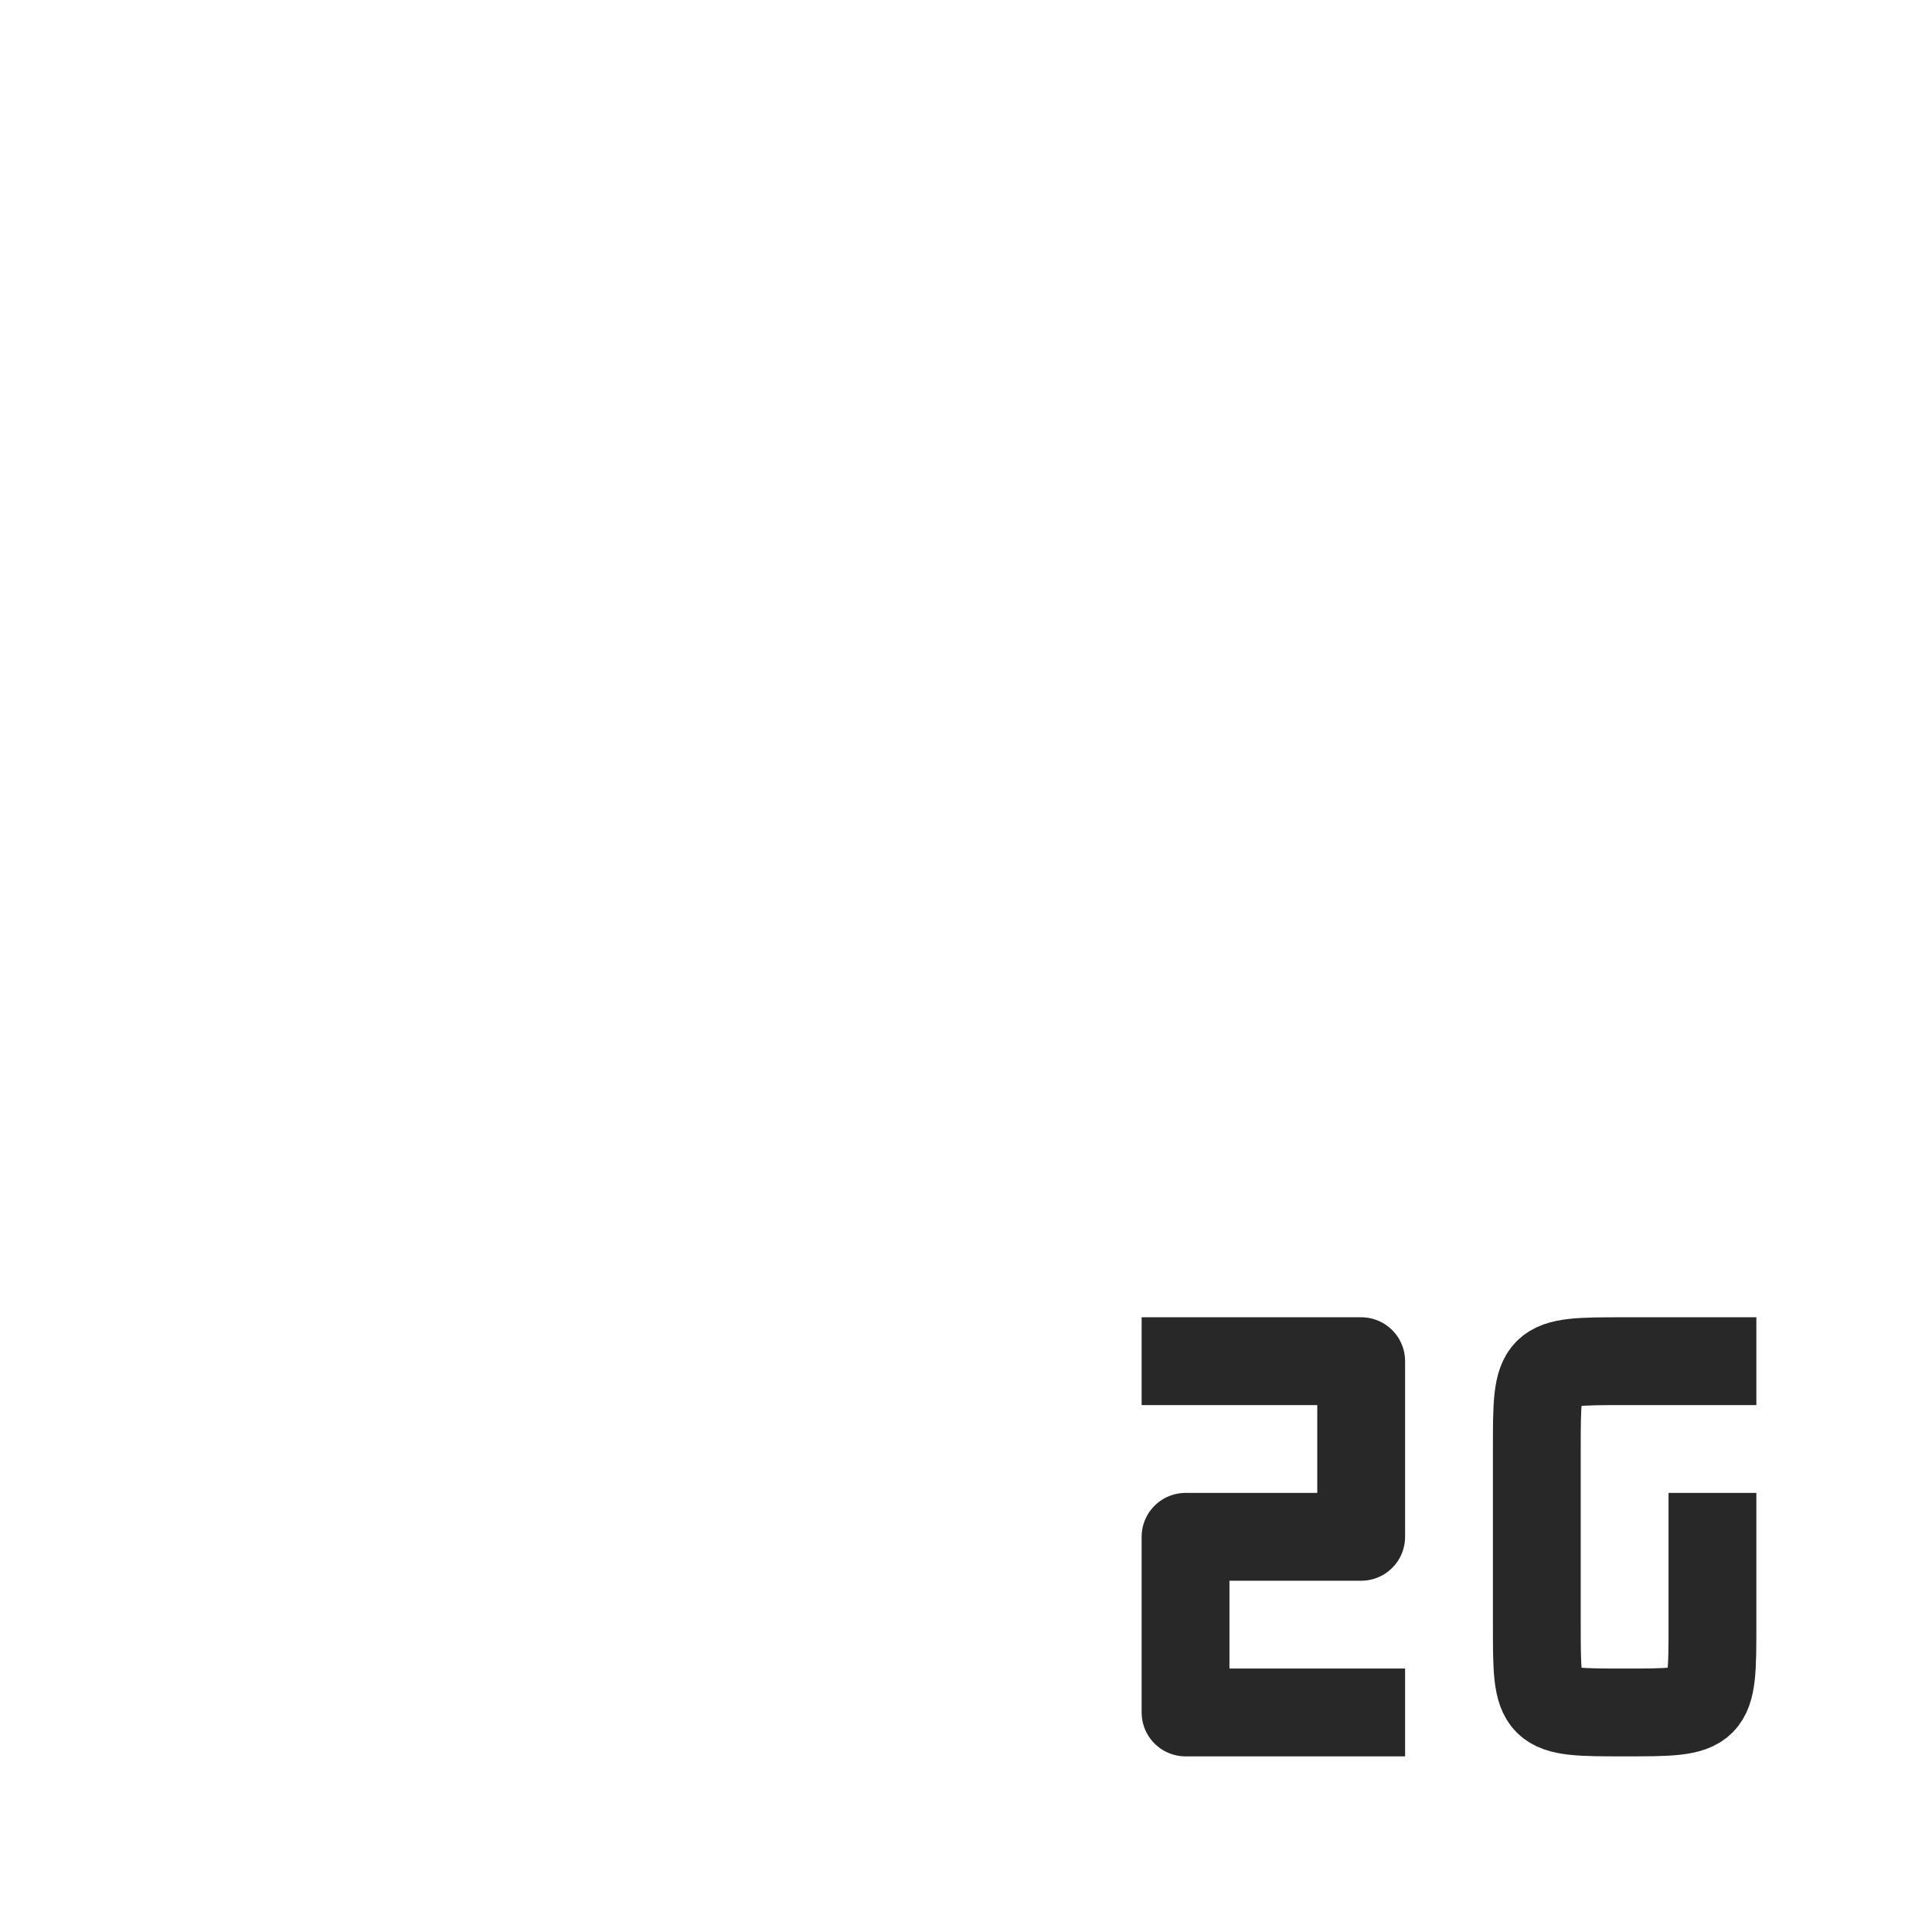
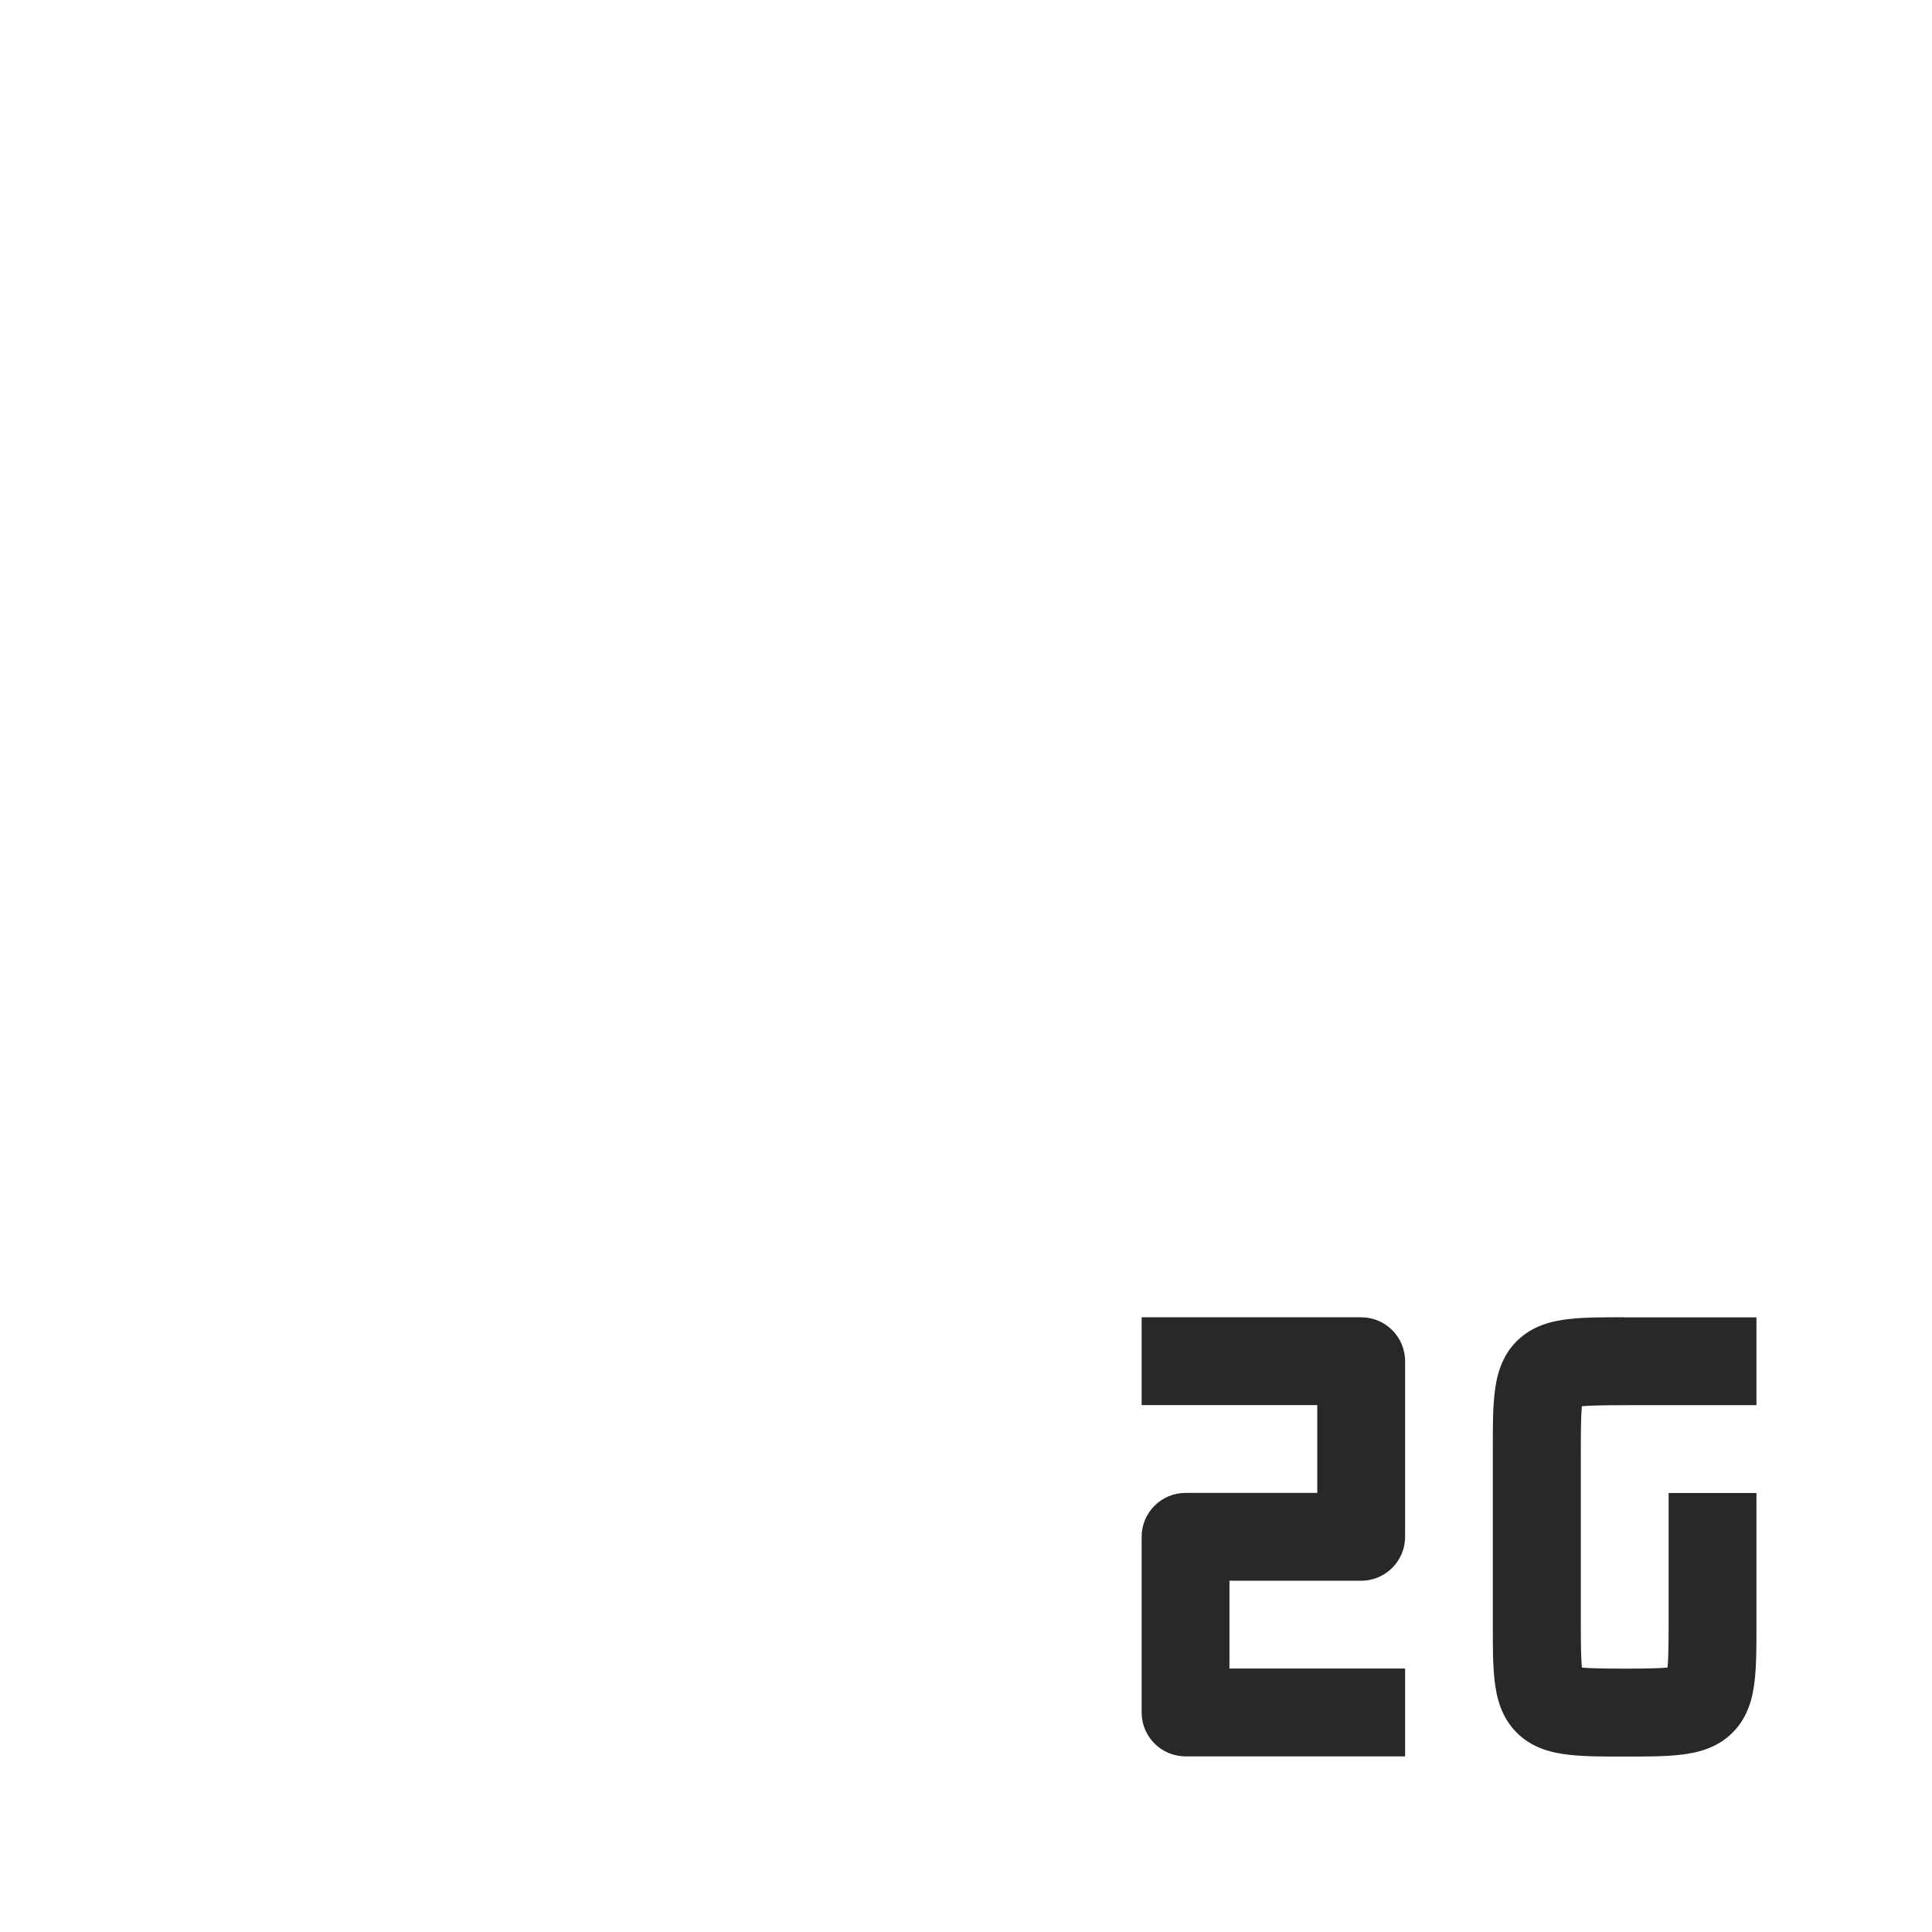
<svg xmlns="http://www.w3.org/2000/svg" width="22" height="22" version="1.1">
  <defs>
    <style id="current-color-scheme" type="text/css">.ColorScheme-Text { color:#282828; } .ColorScheme-Highlight { color:#458588; } .ColorScheme-NeutralText { color:#fe8019; } .ColorScheme-PositiveText { color:#689d6a; } .ColorScheme-NegativeText { color:#fb4934; }</style>
  </defs>
-   <path class="ColorScheme-Text" d="m19.5 17v1.5c0 1-0 1-1 1s-1-0-1-1v-2c-0-1 0-1 1-1h1.5" fill="none" stroke="currentColor" stroke-linejoin="round" />
-   <path class="ColorScheme-Text" d="m13 15.5h2.5v2h-2v2h2.5" color="#282828" fill="none" stroke="currentColor" stroke-linejoin="round" />
+   <path class="ColorScheme-Text" d="m13 15v1h2v1h-1.5a0.5 0.5 0 0 0-0.5 0.5v2a0.5 0.5 0 0 0 0.5 0.5h2.5v-1h-2v-1h1.5a0.5 0.5 0 0 0 0.5-0.5v-2a0.5 0.5 0 0 0-0.5-0.5h-2.5zm5.5 0c-0.25 0-0.444-0.001-0.633 0.02-0.189 0.021-0.415 0.072-0.596 0.252-0.18 0.18-0.231 0.407-0.252 0.596-0.021 0.189-0.02 0.383-0.02 0.633v2c0 0.25-0.001 0.444 0.02 0.633 0.021 0.189 0.072 0.415 0.252 0.596 0.18 0.18 0.407 0.231 0.596 0.252 0.189 0.021 0.383 0.02 0.633 0.02s0.444 0.001 0.633-0.02c0.189-0.021 0.415-0.072 0.596-0.252 0.18-0.18 0.231-0.407 0.252-0.596 0.021-0.189 0.02-0.383 0.02-0.633v-1.5h-1v1.5c0 0.233-0.003 0.391-0.012 0.488-0.097 0.009-0.255 0.012-0.488 0.012s-0.391-0.003-0.488-0.012c-0.009-0.097-0.012-0.255-0.012-0.488v-2c0-0.233 0.003-0.391 0.012-0.488 0.097-0.009 0.255-0.012 0.488-0.012h1.5v-1h-1.5z" fill="currentColor" />
</svg>
